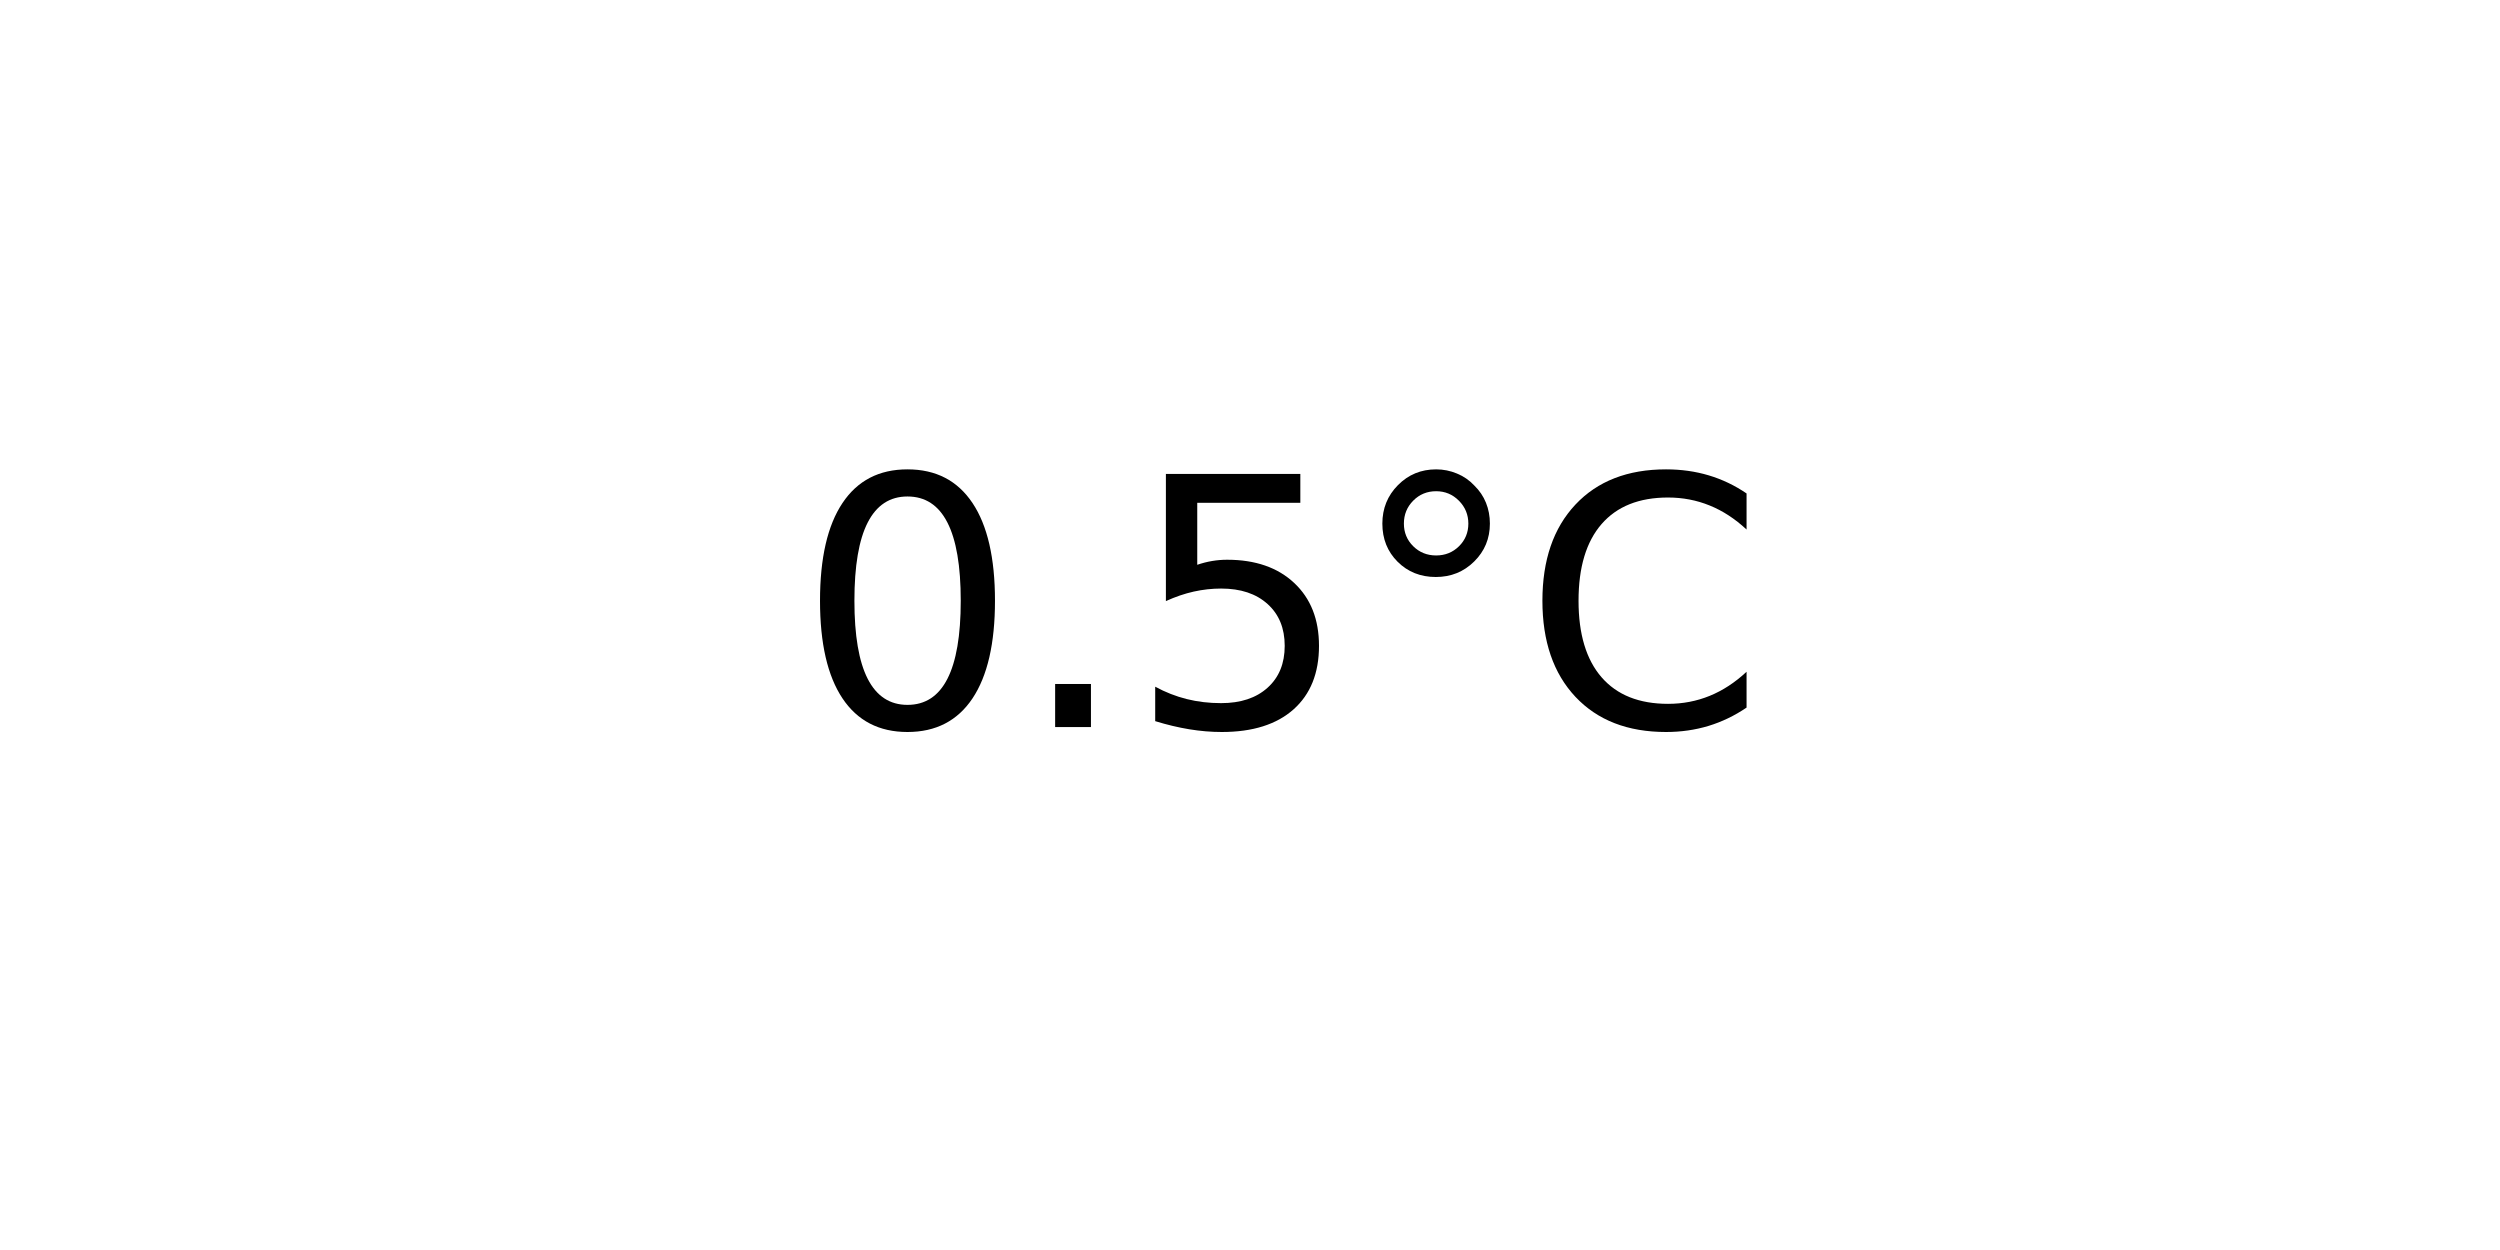
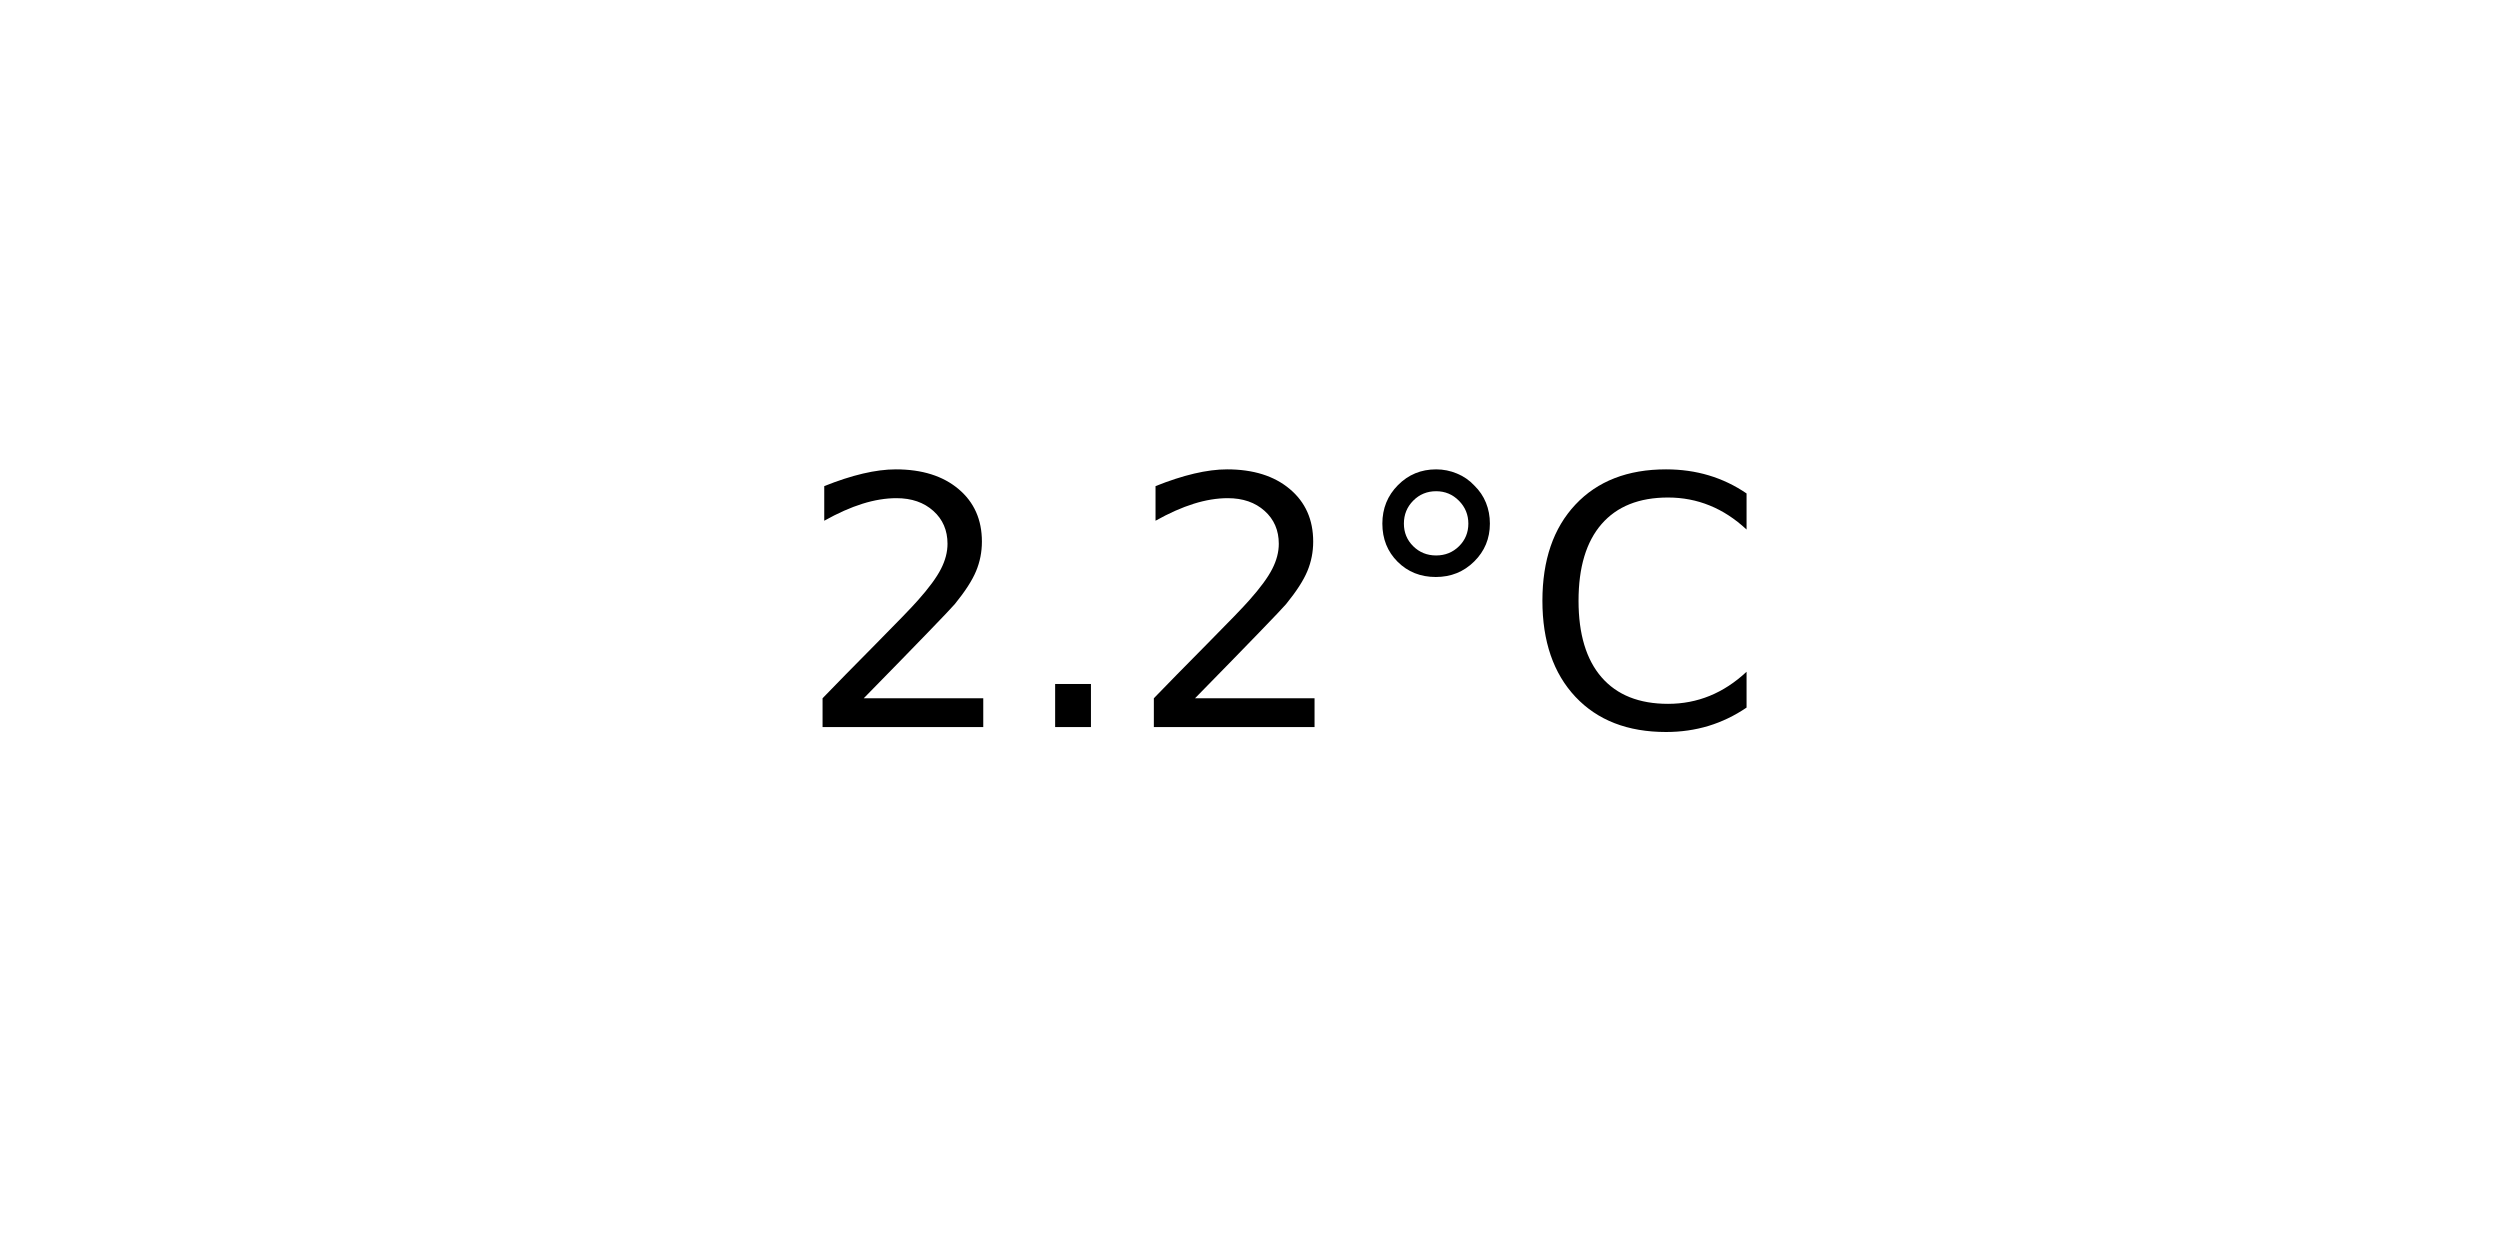
<svg xmlns="http://www.w3.org/2000/svg" xmlns:xlink="http://www.w3.org/1999/xlink" width="72pt" height="36pt" viewBox="0 0 72 36" version="1.1">
  <defs>
    <style type="text/css">*{stroke-linejoin: round; stroke-linecap: butt}</style>
  </defs>
  <g id="figure_1">
    <g id="axes_1">
      <g id="text_1">
        <g transform="translate(22.95703 20.93937) scale(0.1 -0.1)">
          <defs>
-             <path id="DejaVuSans-30" d="M 2034 4250  Q 1547 4250 1301 3770  Q 1056 3291 1056 2328  Q 1056 1369 1301 889  Q 1547 409 2034 409  Q 2525 409 2770 889  Q 3016 1369 3016 2328  Q 3016 3291 2770 3770  Q 2525 4250 2034 4250  z M 2034 4750  Q 2819 4750 3233 4129  Q 3647 3509 3647 2328  Q 3647 1150 3233 529  Q 2819 -91 2034 -91  Q 1250 -91 836 529  Q 422 1150 422 2328  Q 422 3509 836 4129  Q 1250 4750 2034 4750  z " transform="scale(0.015625)" />
+             <path id="DejaVuSans-32" d="M 1228 531  L 3431 531  L 3431 0  L 469 0  L 469 531  Q 828 903 1448 1529  Q 2069 2156 2228 2338  Q 2531 2678 2651 2914  Q 2772 3150 2772 3378  Q 2772 3750 2511 3984  Q 2250 4219 1831 4219  Q 1534 4219 1204 4116  Q 875 4013 500 3803  L 500 4441  Q 881 4594 1212 4672  Q 1544 4750 1819 4750  Q 2544 4750 2975 4387  Q 3406 4025 3406 3419  Q 3406 3131 3298 2873  Q 3191 2616 2906 2266  Q 2828 2175 2409 1742  Q 1991 1309 1228 531  z " transform="scale(0.015625)" />
            <path id="DejaVuSans-2e" d="M 684 794  L 1344 794  L 1344 0  L 684 0  L 684 794  z " transform="scale(0.015625)" />
-             <path id="DejaVuSans-35" d="M 691 4666  L 3169 4666  L 3169 4134  L 1269 4134  L 1269 2991  Q 1406 3038 1543 3061  Q 1681 3084 1819 3084  Q 2600 3084 3056 2656  Q 3513 2228 3513 1497  Q 3513 744 3044 326  Q 2575 -91 1722 -91  Q 1428 -91 1123 -41  Q 819 9 494 109  L 494 744  Q 775 591 1075 516  Q 1375 441 1709 441  Q 2250 441 2565 725  Q 2881 1009 2881 1497  Q 2881 1984 2565 2268  Q 2250 2553 1709 2553  Q 1456 2553 1204 2497  Q 953 2441 691 2322  L 691 4666  z " transform="scale(0.015625)" />
            <path id="DejaVuSans-b0" d="M 1600 4347  Q 1350 4347 1178 4173  Q 1006 4000 1006 3750  Q 1006 3503 1178 3333  Q 1350 3163 1600 3163  Q 1850 3163 2022 3333  Q 2194 3503 2194 3750  Q 2194 3997 2020 4172  Q 1847 4347 1600 4347  z M 1600 4750  Q 1800 4750 1984 4673  Q 2169 4597 2303 4453  Q 2447 4313 2519 4134  Q 2591 3956 2591 3750  Q 2591 3338 2302 3052  Q 2013 2766 1594 2766  Q 1172 2766 890 3047  Q 609 3328 609 3750  Q 609 4169 896 4459  Q 1184 4750 1600 4750  z " transform="scale(0.015625)" />
            <path id="DejaVuSans-43" d="M 4122 4306  L 4122 3641  Q 3803 3938 3442 4084  Q 3081 4231 2675 4231  Q 1875 4231 1450 3742  Q 1025 3253 1025 2328  Q 1025 1406 1450 917  Q 1875 428 2675 428  Q 3081 428 3442 575  Q 3803 722 4122 1019  L 4122 359  Q 3791 134 3420 21  Q 3050 -91 2638 -91  Q 1578 -91 968 557  Q 359 1206 359 2328  Q 359 3453 968 4101  Q 1578 4750 2638 4750  Q 3056 4750 3426 4639  Q 3797 4528 4122 4306  z " transform="scale(0.015625)" />
          </defs>
-           <use xlink:href="#DejaVuSans-30" />
+           <use xlink:href="#DejaVuSans-32" />
          <use xlink:href="#DejaVuSans-2e" x="63.623" />
-           <use xlink:href="#DejaVuSans-35" x="95.41" />
+           <use xlink:href="#DejaVuSans-32" x="95.41" />
          <use xlink:href="#DejaVuSans-b0" x="159.033" />
          <use xlink:href="#DejaVuSans-43" x="209.033" />
        </g>
      </g>
    </g>
  </g>
</svg>
